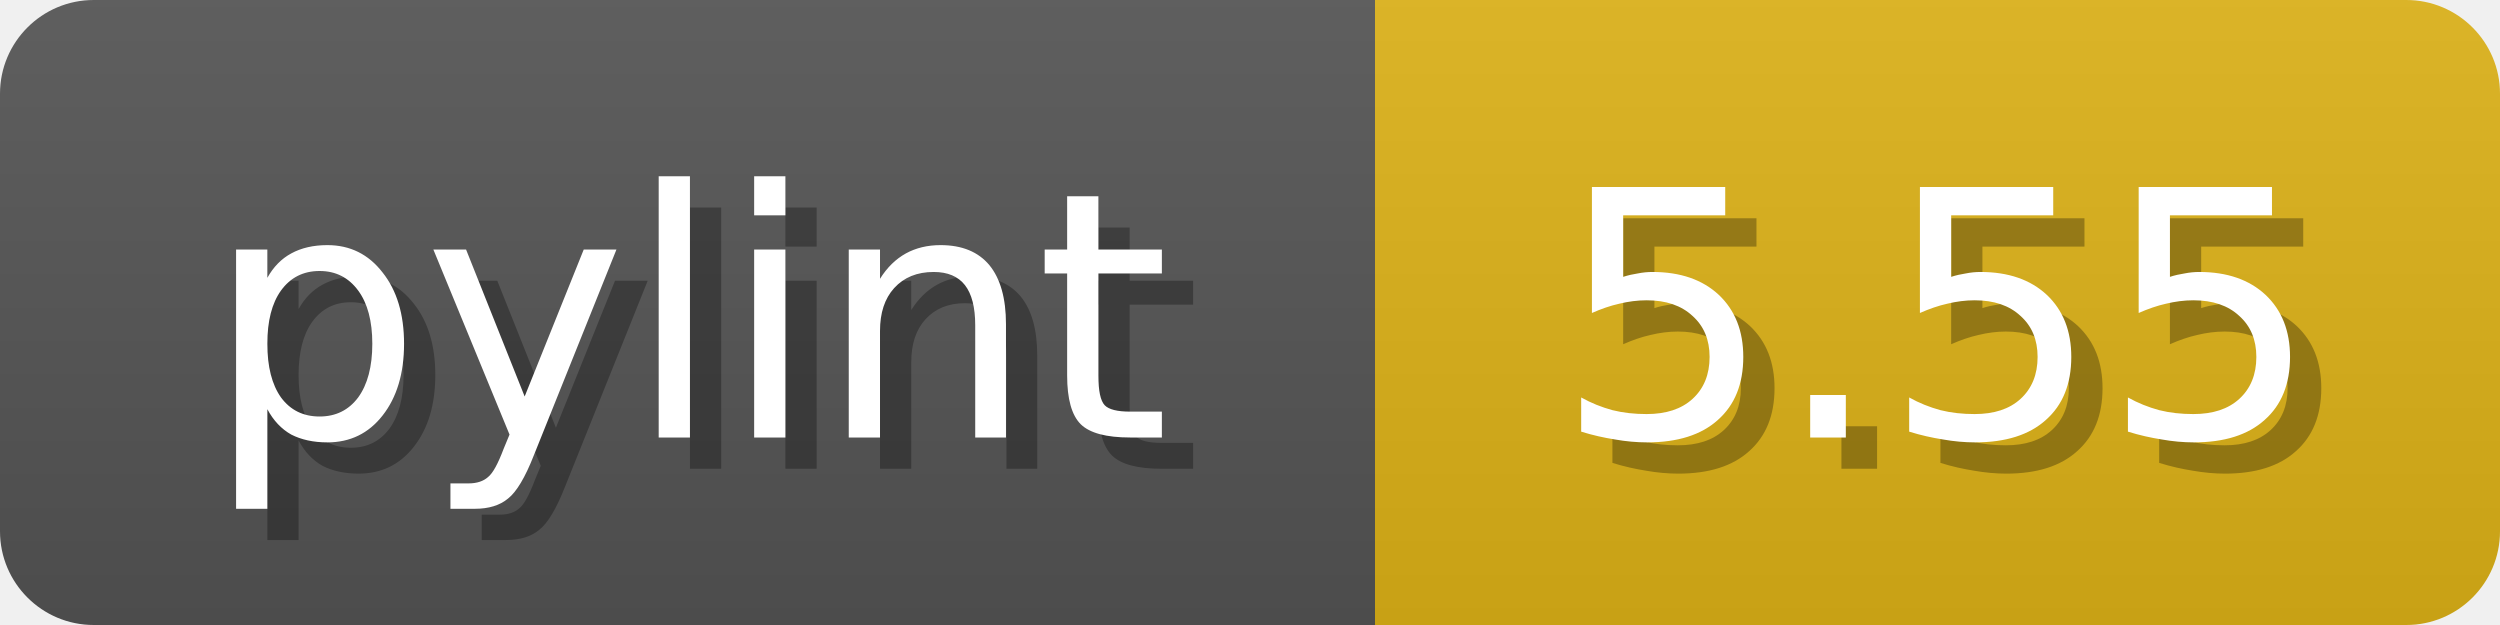
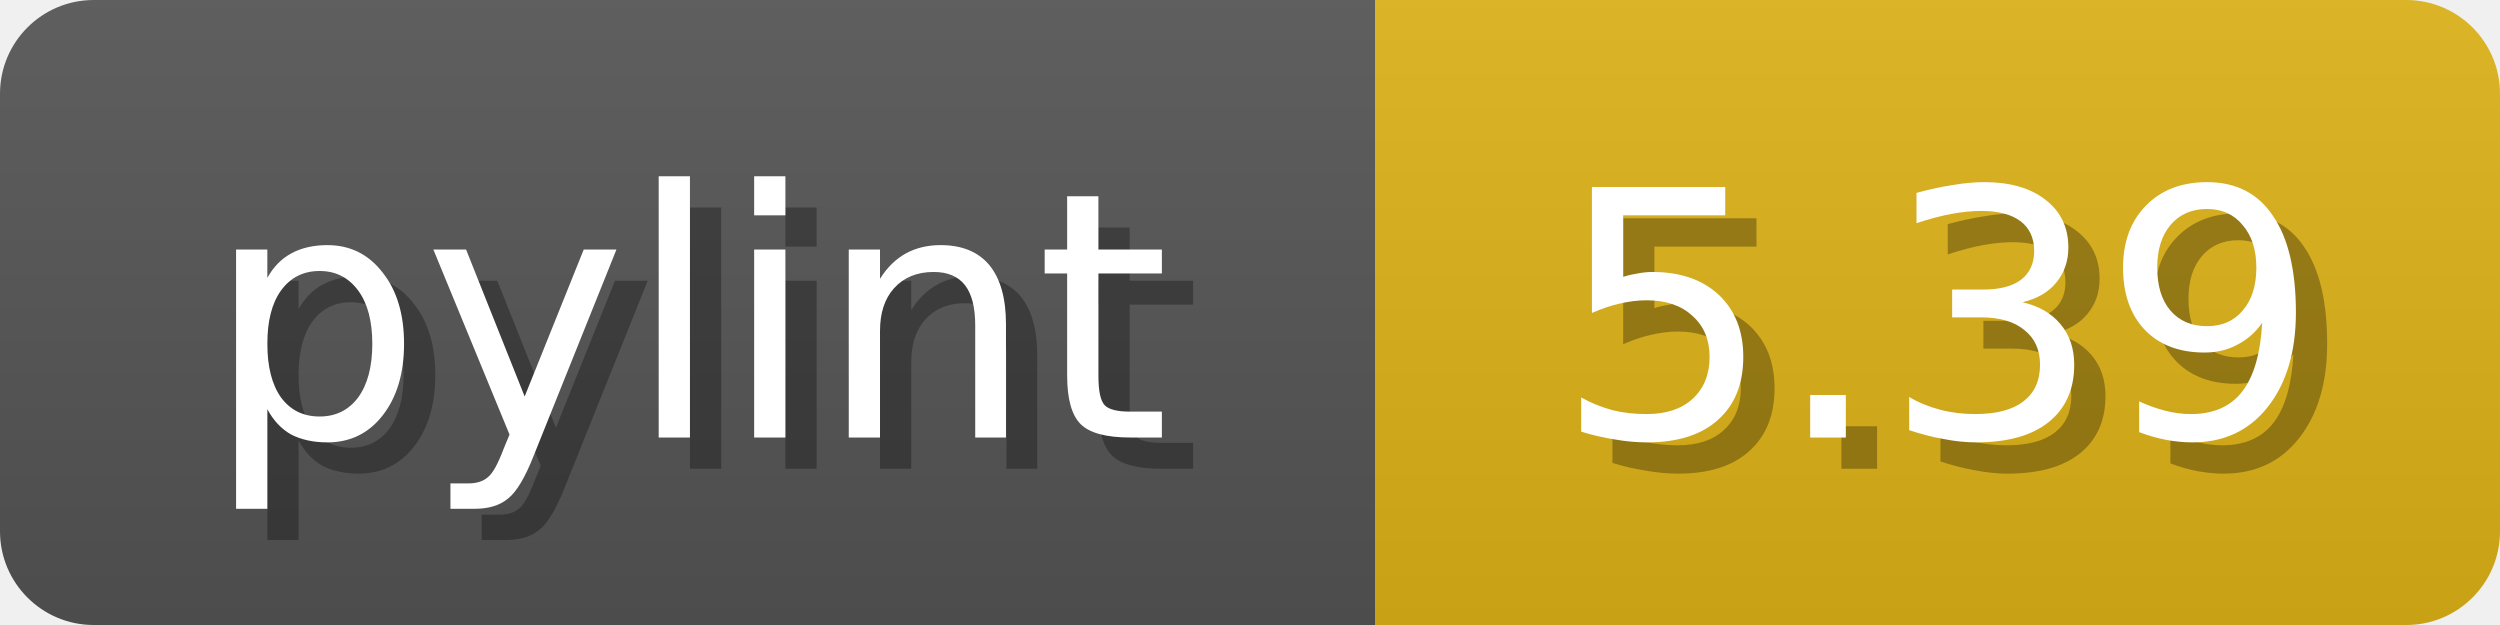
<svg xmlns="http://www.w3.org/2000/svg" width="80" height="20">
  <linearGradient id="b" x2="0" y2="100%">
    <stop offset="0" stop-color="#bbb" stop-opacity=".1" />
    <stop offset="1" stop-opacity=".1" />
  </linearGradient>
  <mask id="anybadge_1">
    <rect width="80" height="20" rx="3" fill="#fff" />
  </mask>
  <g mask="url(#anybadge_1)">
    <path fill="#555" d="M0 0h44v20H0z" />
    <path fill="#dfb317" d="M44 0h36v20H44z" />
    <path fill="url(#b)" d="M0 0h80v20H0z" />
  </g>
  <g fill="#fff" text-anchor="middle" font-family="DejaVu Sans,Verdana,Geneva,sans-serif" font-size="11">
    <text x="23.0" y="15" fill="#010101" fill-opacity=".3">pylint</text>
    <text x="22.0" y="14">pylint</text>
  </g>
  <g fill="#fff" text-anchor="middle" font-family="DejaVu Sans,Verdana,Geneva,sans-serif" font-size="11">
-     <text x="63.0" y="15" fill="#010101" fill-opacity=".3">5.55</text>
-     <text x="62.0" y="14">5.55</text>
+     <text x="63.0" y="15" fill="#010101" fill-opacity=".3">5.39</text>
+     <text x="62.0" y="14">5.39</text>
  </g>
</svg>
